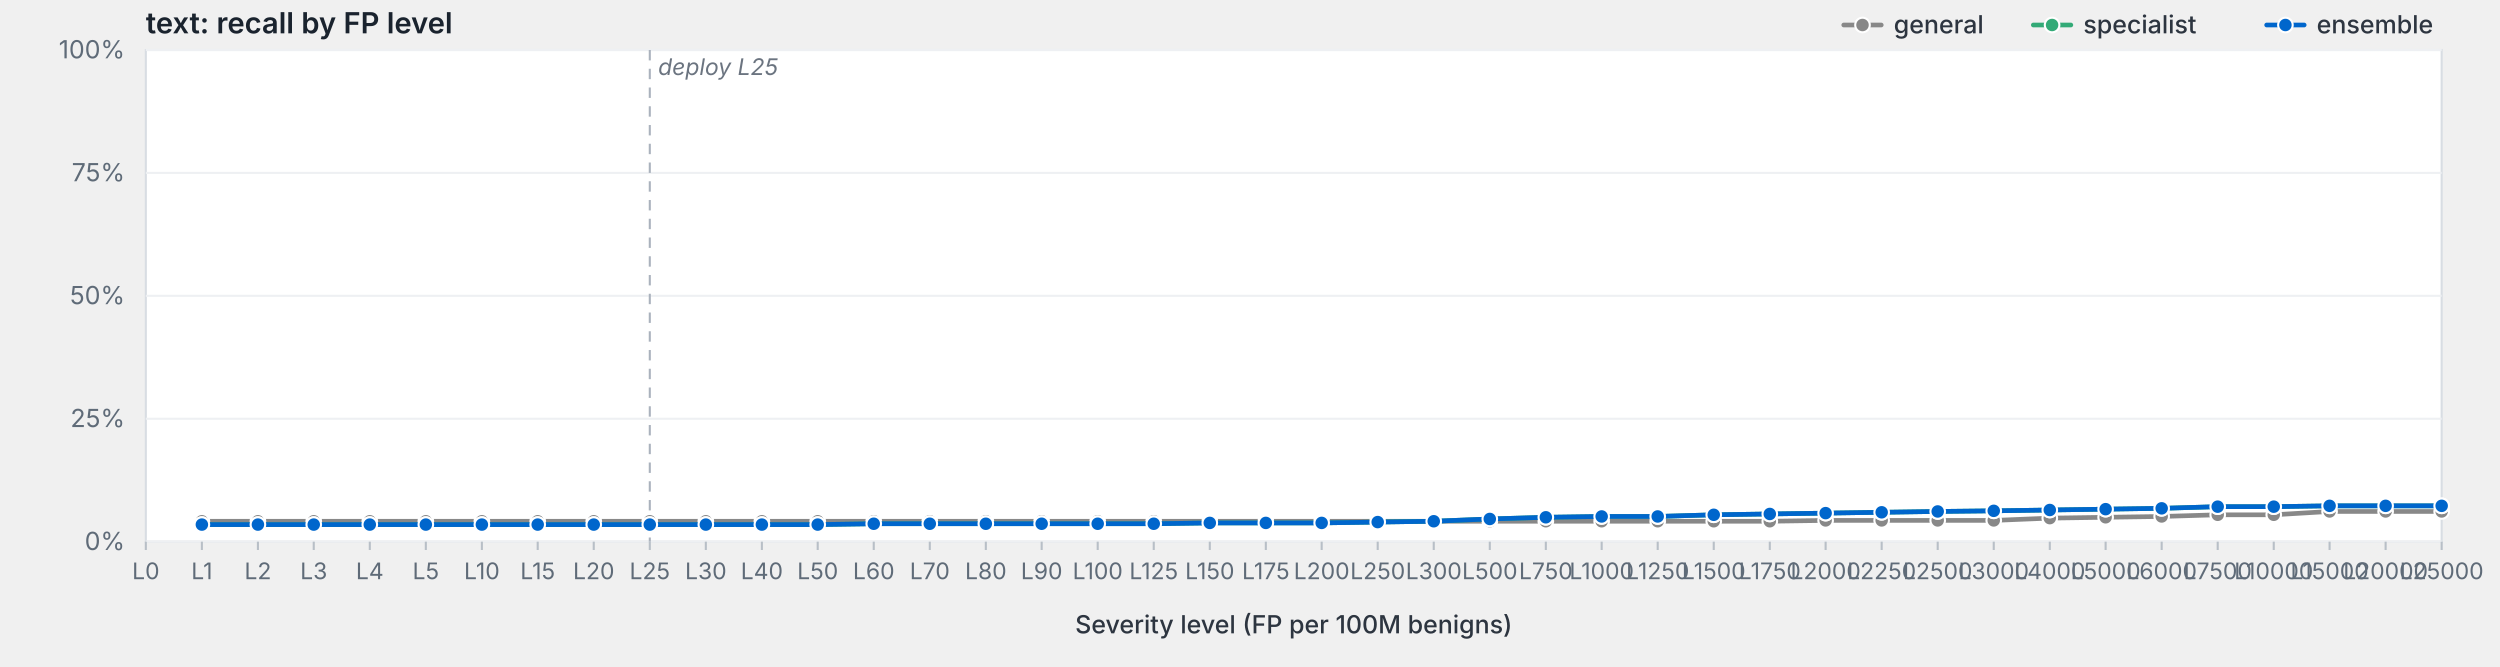
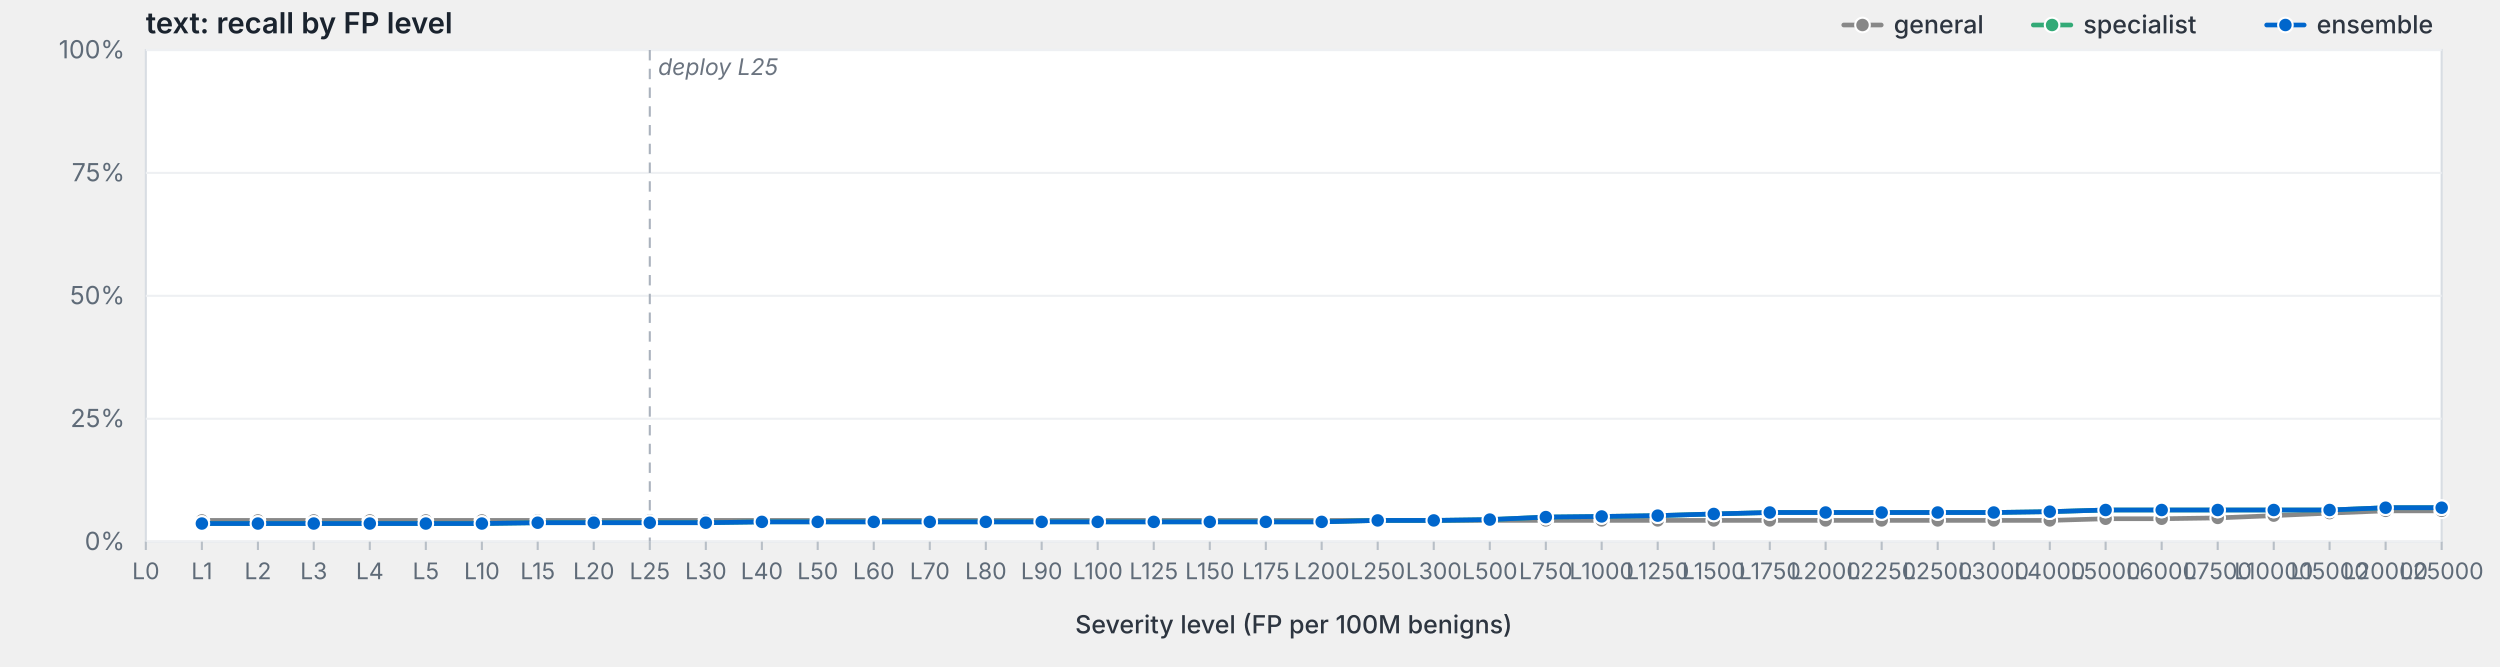
<svg xmlns="http://www.w3.org/2000/svg" viewBox="0 0 1200 320" width="1200" height="320" preserveAspectRatio="xMidYMid meet" role="img" aria-label="text: recall by FP level">
  <style>svg { background: #fdfdfd; }.frame { fill: #fff; stroke: #d8dde3; stroke-width: 1; }.grid { stroke: #eef0f3; stroke-width: 1; }.tick { stroke: #b8bfc7; stroke-width: 1; }.axis-label { fill: #5f6b78; font-family: -apple-system, BlinkMacSystemFont, "Segoe UI", system-ui, sans-serif; font-size: 12px; }.x-label { fill: #5f6b78; font-family: -apple-system, BlinkMacSystemFont, "Segoe UI", system-ui, sans-serif; font-size: 11px; }.axis-title { fill: #2d3540; font-family: -apple-system, BlinkMacSystemFont, "Segoe UI", system-ui, sans-serif; font-size: 12px; font-weight: 500; }.title { fill: #1a232e; font-family: -apple-system, BlinkMacSystemFont, "Segoe UI", system-ui, sans-serif; font-size: 14px; font-weight: 600; }.deploy-marker { stroke: #aab2bd; stroke-width: 1; stroke-dasharray: 5,4; }.deploy-label { fill: #6b7480; font-family: -apple-system, BlinkMacSystemFont, "Segoe UI", system-ui, sans-serif; font-size: 11px; font-style: italic; }.curve { fill: none; stroke-width: 2.25; stroke-linejoin: round; stroke-linecap: round; }.marker { stroke: #fff; stroke-width: 1; }.legend-text { fill: #2d3540; font-family: -apple-system, BlinkMacSystemFont, "Segoe UI", system-ui, sans-serif; font-size: 12px; font-weight: 500; }</style>
  <text class="title" x="70" y="16">text: recall by FP level</text>
  <rect class="frame" x="70" y="24" width="1102" height="236" />
  <line class="grid" x1="70" y1="260.0" x2="1172" y2="260.0" />
  <text class="axis-label" x="60" y="264.0" text-anchor="end">0%</text>
  <line class="grid" x1="70" y1="201.0" x2="1172" y2="201.0" />
  <text class="axis-label" x="60" y="205.0" text-anchor="end">25%</text>
  <line class="grid" x1="70" y1="142.0" x2="1172" y2="142.0" />
  <text class="axis-label" x="60" y="146.0" text-anchor="end">50%</text>
  <line class="grid" x1="70" y1="83.0" x2="1172" y2="83.0" />
  <text class="axis-label" x="60" y="87.0" text-anchor="end">75%</text>
  <line class="grid" x1="70" y1="24.0" x2="1172" y2="24.0" />
  <text class="axis-label" x="60" y="28.0" text-anchor="end">100%</text>
  <line class="deploy-marker" x1="311.9" y1="24" x2="311.9" y2="260" />
  <text class="deploy-label" x="315.9" y="36" text-anchor="start">deploy L25</text>
  <line class="tick" x1="70.0" y1="260" x2="70.0" y2="264" />
  <text class="x-label" x="70.0" y="278" text-anchor="middle">L0</text>
  <line class="tick" x1="96.9" y1="260" x2="96.9" y2="264" />
  <text class="x-label" x="96.9" y="278" text-anchor="middle">L1</text>
  <line class="tick" x1="123.8" y1="260" x2="123.8" y2="264" />
  <text class="x-label" x="123.8" y="278" text-anchor="middle">L2</text>
  <line class="tick" x1="150.6" y1="260" x2="150.6" y2="264" />
  <text class="x-label" x="150.6" y="278" text-anchor="middle">L3</text>
  <line class="tick" x1="177.5" y1="260" x2="177.5" y2="264" />
  <text class="x-label" x="177.5" y="278" text-anchor="middle">L4</text>
  <line class="tick" x1="204.4" y1="260" x2="204.4" y2="264" />
  <text class="x-label" x="204.4" y="278" text-anchor="middle">L5</text>
  <line class="tick" x1="231.3" y1="260" x2="231.3" y2="264" />
  <text class="x-label" x="231.3" y="278" text-anchor="middle">L10</text>
  <line class="tick" x1="258.1" y1="260" x2="258.1" y2="264" />
  <text class="x-label" x="258.1" y="278" text-anchor="middle">L15</text>
  <line class="tick" x1="285.0" y1="260" x2="285.0" y2="264" />
  <text class="x-label" x="285.0" y="278" text-anchor="middle">L20</text>
  <line class="tick" x1="311.9" y1="260" x2="311.9" y2="264" />
  <text class="x-label" x="311.9" y="278" text-anchor="middle">L25</text>
  <line class="tick" x1="338.8" y1="260" x2="338.8" y2="264" />
  <text class="x-label" x="338.8" y="278" text-anchor="middle">L30</text>
  <line class="tick" x1="365.7" y1="260" x2="365.7" y2="264" />
  <text class="x-label" x="365.7" y="278" text-anchor="middle">L40</text>
  <line class="tick" x1="392.5" y1="260" x2="392.5" y2="264" />
  <text class="x-label" x="392.5" y="278" text-anchor="middle">L50</text>
  <line class="tick" x1="419.4" y1="260" x2="419.4" y2="264" />
  <text class="x-label" x="419.4" y="278" text-anchor="middle">L60</text>
  <line class="tick" x1="446.3" y1="260" x2="446.3" y2="264" />
  <text class="x-label" x="446.3" y="278" text-anchor="middle">L70</text>
  <line class="tick" x1="473.2" y1="260" x2="473.2" y2="264" />
  <text class="x-label" x="473.2" y="278" text-anchor="middle">L80</text>
  <line class="tick" x1="500.0" y1="260" x2="500.0" y2="264" />
  <text class="x-label" x="500.0" y="278" text-anchor="middle">L90</text>
  <line class="tick" x1="526.9" y1="260" x2="526.9" y2="264" />
  <text class="x-label" x="526.9" y="278" text-anchor="middle">L100</text>
  <line class="tick" x1="553.8" y1="260" x2="553.8" y2="264" />
  <text class="x-label" x="553.8" y="278" text-anchor="middle">L125</text>
  <line class="tick" x1="580.7" y1="260" x2="580.7" y2="264" />
  <text class="x-label" x="580.7" y="278" text-anchor="middle">L150</text>
  <line class="tick" x1="607.6" y1="260" x2="607.6" y2="264" />
  <text class="x-label" x="607.6" y="278" text-anchor="middle">L175</text>
  <line class="tick" x1="634.4" y1="260" x2="634.4" y2="264" />
  <text class="x-label" x="634.4" y="278" text-anchor="middle">L200</text>
  <line class="tick" x1="661.3" y1="260" x2="661.3" y2="264" />
  <text class="x-label" x="661.3" y="278" text-anchor="middle">L250</text>
  <line class="tick" x1="688.2" y1="260" x2="688.2" y2="264" />
  <text class="x-label" x="688.2" y="278" text-anchor="middle">L300</text>
  <line class="tick" x1="715.1" y1="260" x2="715.1" y2="264" />
  <text class="x-label" x="715.1" y="278" text-anchor="middle">L500</text>
  <line class="tick" x1="742.0" y1="260" x2="742.0" y2="264" />
  <text class="x-label" x="742.0" y="278" text-anchor="middle">L750</text>
  <line class="tick" x1="768.8" y1="260" x2="768.8" y2="264" />
  <text class="x-label" x="768.8" y="278" text-anchor="middle">L1000</text>
  <line class="tick" x1="795.7" y1="260" x2="795.7" y2="264" />
  <text class="x-label" x="795.7" y="278" text-anchor="middle">L1250</text>
  <line class="tick" x1="822.6" y1="260" x2="822.6" y2="264" />
  <text class="x-label" x="822.6" y="278" text-anchor="middle">L1500</text>
  <line class="tick" x1="849.5" y1="260" x2="849.5" y2="264" />
  <text class="x-label" x="849.5" y="278" text-anchor="middle">L1750</text>
  <line class="tick" x1="876.3" y1="260" x2="876.3" y2="264" />
  <text class="x-label" x="876.3" y="278" text-anchor="middle">L2000</text>
  <line class="tick" x1="903.2" y1="260" x2="903.2" y2="264" />
  <text class="x-label" x="903.2" y="278" text-anchor="middle">L2250</text>
  <line class="tick" x1="930.1" y1="260" x2="930.1" y2="264" />
  <text class="x-label" x="930.1" y="278" text-anchor="middle">L2500</text>
  <line class="tick" x1="957.0" y1="260" x2="957.0" y2="264" />
  <text class="x-label" x="957.0" y="278" text-anchor="middle">L3000</text>
  <line class="tick" x1="983.9" y1="260" x2="983.9" y2="264" />
  <text class="x-label" x="983.9" y="278" text-anchor="middle">L4000</text>
  <line class="tick" x1="1010.7" y1="260" x2="1010.7" y2="264" />
  <text class="x-label" x="1010.7" y="278" text-anchor="middle">L5000</text>
  <line class="tick" x1="1037.6" y1="260" x2="1037.6" y2="264" />
  <text class="x-label" x="1037.6" y="278" text-anchor="middle">L6000</text>
  <line class="tick" x1="1064.5" y1="260" x2="1064.5" y2="264" />
  <text class="x-label" x="1064.5" y="278" text-anchor="middle">L7500</text>
  <line class="tick" x1="1091.4" y1="260" x2="1091.4" y2="264" />
  <text class="x-label" x="1091.4" y="278" text-anchor="middle">L10000</text>
  <line class="tick" x1="1118.2" y1="260" x2="1118.2" y2="264" />
  <text class="x-label" x="1118.2" y="278" text-anchor="middle">L15000</text>
  <line class="tick" x1="1145.1" y1="260" x2="1145.1" y2="264" />
  <text class="x-label" x="1145.1" y="278" text-anchor="middle">L20000</text>
  <line class="tick" x1="1172.0" y1="260" x2="1172.0" y2="264" />
  <text class="x-label" x="1172.0" y="278" text-anchor="middle">L25000</text>
  <text class="axis-title" x="621.0" y="304" text-anchor="middle">Severity level (FP per 100M benigns)</text>
-   <path class="curve" d="M96.9,250.2 L123.8,250.2 L150.6,250.2 L177.5,250.2 L204.4,250.2 L231.3,250.2 L258.1,250.2 L285.0,250.2 L311.9,250.2 L338.8,250.2 L365.7,250.2 L392.5,250.2 L419.4,250.2 L446.3,250.2 L473.2,250.2 L500.0,250.2 L526.9,250.2 L553.8,250.2 L580.7,250.2 L607.6,250.2 L634.4,250.2 L661.3,250.2 L688.2,250.2 L715.1,250.2 L742.0,250.2 L768.8,250.2 L795.7,250.2 L822.6,250.2 L849.5,250.2 L876.3,249.8 L903.2,249.8 L930.1,249.8 L957.0,249.8 L983.9,248.7 L1010.7,248.3 L1037.6,247.9 L1064.5,247.1 L1091.4,247.1 L1118.2,245.5 L1145.1,245.5 L1172.0,245.5" stroke="#888" />
-   <circle class="marker" cx="96.9" cy="250.2" r="3.5" fill="#888" />
-   <circle class="marker" cx="123.8" cy="250.2" r="3.5" fill="#888" />
-   <circle class="marker" cx="150.6" cy="250.2" r="3.5" fill="#888" />
-   <circle class="marker" cx="177.5" cy="250.2" r="3.5" fill="#888" />
-   <circle class="marker" cx="204.4" cy="250.2" r="3.5" fill="#888" />
-   <circle class="marker" cx="231.3" cy="250.2" r="3.5" fill="#888" />
-   <circle class="marker" cx="258.1" cy="250.2" r="3.5" fill="#888" />
-   <circle class="marker" cx="285.0" cy="250.2" r="3.5" fill="#888" />
-   <circle class="marker" cx="311.9" cy="250.2" r="3.5" fill="#888" />
-   <circle class="marker" cx="338.8" cy="250.2" r="3.5" fill="#888" />
-   <circle class="marker" cx="365.7" cy="250.2" r="3.5" fill="#888" />
-   <circle class="marker" cx="392.5" cy="250.2" r="3.5" fill="#888" />
-   <circle class="marker" cx="419.4" cy="250.2" r="3.5" fill="#888" />
-   <circle class="marker" cx="446.3" cy="250.2" r="3.5" fill="#888" />
-   <circle class="marker" cx="473.2" cy="250.2" r="3.5" fill="#888" />
-   <circle class="marker" cx="500.0" cy="250.2" r="3.5" fill="#888" />
-   <circle class="marker" cx="526.9" cy="250.2" r="3.5" fill="#888" />
-   <circle class="marker" cx="553.8" cy="250.2" r="3.5" fill="#888" />
-   <circle class="marker" cx="580.7" cy="250.2" r="3.5" fill="#888" />
-   <circle class="marker" cx="607.6" cy="250.2" r="3.5" fill="#888" />
-   <circle class="marker" cx="634.4" cy="250.2" r="3.5" fill="#888" />
-   <circle class="marker" cx="661.3" cy="250.2" r="3.5" fill="#888" />
-   <circle class="marker" cx="688.2" cy="250.2" r="3.5" fill="#888" />
-   <circle class="marker" cx="715.1" cy="250.2" r="3.5" fill="#888" />
-   <circle class="marker" cx="742.0" cy="250.2" r="3.5" fill="#888" />
-   <circle class="marker" cx="768.8" cy="250.2" r="3.5" fill="#888" />
-   <circle class="marker" cx="795.7" cy="250.2" r="3.5" fill="#888" />
-   <circle class="marker" cx="822.6" cy="250.2" r="3.5" fill="#888" />
-   <circle class="marker" cx="849.5" cy="250.2" r="3.5" fill="#888" />
+   <path class="curve" d="M96.9,249.8 L123.8,249.8 L150.6,249.8 L177.5,249.8 L204.4,249.8 L231.3,249.8 L258.1,249.8 L285.0,249.8 L311.9,249.8 L338.8,249.8 L365.7,249.8 L392.5,249.8 L419.4,249.8 L446.3,249.8 L473.2,249.8 L500.0,249.8 L526.9,249.8 L553.8,249.8 L580.7,249.8 L607.6,249.8 L634.4,249.8 L661.3,249.8 L688.2,249.8 L715.1,249.8 L742.0,249.8 L768.8,249.8 L795.7,249.8 L822.6,249.8 L849.5,249.8 L876.3,249.8 L903.2,249.8 L930.1,249.8 L957.0,249.8 L983.9,249.8 L1010.7,249.0 L1037.6,249.0 L1064.5,248.6 L1091.4,247.5 L1118.2,246.3 L1145.1,245.2 L1172.0,245.2" stroke="#888" />
+   <circle class="marker" cx="96.9" cy="249.8" r="3.5" fill="#888" />
+   <circle class="marker" cx="123.8" cy="249.8" r="3.5" fill="#888" />
+   <circle class="marker" cx="150.6" cy="249.8" r="3.5" fill="#888" />
+   <circle class="marker" cx="177.5" cy="249.8" r="3.5" fill="#888" />
+   <circle class="marker" cx="204.4" cy="249.8" r="3.5" fill="#888" />
+   <circle class="marker" cx="231.3" cy="249.8" r="3.5" fill="#888" />
+   <circle class="marker" cx="258.1" cy="249.8" r="3.5" fill="#888" />
+   <circle class="marker" cx="285.0" cy="249.8" r="3.5" fill="#888" />
+   <circle class="marker" cx="311.9" cy="249.8" r="3.5" fill="#888" />
+   <circle class="marker" cx="338.8" cy="249.8" r="3.5" fill="#888" />
+   <circle class="marker" cx="365.7" cy="249.8" r="3.5" fill="#888" />
+   <circle class="marker" cx="392.5" cy="249.8" r="3.5" fill="#888" />
+   <circle class="marker" cx="419.4" cy="249.8" r="3.5" fill="#888" />
+   <circle class="marker" cx="446.3" cy="249.8" r="3.5" fill="#888" />
+   <circle class="marker" cx="473.2" cy="249.8" r="3.5" fill="#888" />
+   <circle class="marker" cx="500.0" cy="249.8" r="3.5" fill="#888" />
+   <circle class="marker" cx="526.9" cy="249.8" r="3.5" fill="#888" />
+   <circle class="marker" cx="553.8" cy="249.8" r="3.5" fill="#888" />
+   <circle class="marker" cx="580.7" cy="249.8" r="3.5" fill="#888" />
+   <circle class="marker" cx="607.6" cy="249.8" r="3.5" fill="#888" />
+   <circle class="marker" cx="634.4" cy="249.8" r="3.5" fill="#888" />
+   <circle class="marker" cx="661.3" cy="249.8" r="3.5" fill="#888" />
+   <circle class="marker" cx="688.2" cy="249.8" r="3.5" fill="#888" />
+   <circle class="marker" cx="715.1" cy="249.8" r="3.5" fill="#888" />
+   <circle class="marker" cx="742.0" cy="249.8" r="3.5" fill="#888" />
+   <circle class="marker" cx="768.8" cy="249.8" r="3.5" fill="#888" />
+   <circle class="marker" cx="795.7" cy="249.8" r="3.5" fill="#888" />
+   <circle class="marker" cx="822.6" cy="249.8" r="3.5" fill="#888" />
+   <circle class="marker" cx="849.5" cy="249.8" r="3.5" fill="#888" />
  <circle class="marker" cx="876.3" cy="249.8" r="3.5" fill="#888" />
  <circle class="marker" cx="903.2" cy="249.8" r="3.5" fill="#888" />
  <circle class="marker" cx="930.1" cy="249.8" r="3.5" fill="#888" />
  <circle class="marker" cx="957.0" cy="249.8" r="3.5" fill="#888" />
-   <circle class="marker" cx="983.9" cy="248.7" r="3.5" fill="#888" />
-   <circle class="marker" cx="1010.7" cy="248.3" r="3.5" fill="#888" />
-   <circle class="marker" cx="1037.6" cy="247.9" r="3.5" fill="#888" />
-   <circle class="marker" cx="1064.5" cy="247.1" r="3.5" fill="#888" />
-   <circle class="marker" cx="1091.4" cy="247.1" r="3.5" fill="#888" />
-   <circle class="marker" cx="1118.2" cy="245.5" r="3.5" fill="#888" />
-   <circle class="marker" cx="1145.1" cy="245.5" r="3.5" fill="#888" />
-   <circle class="marker" cx="1172.0" cy="245.5" r="3.5" fill="#888" />
-   <path class="curve" d="M96.9,251.8 L123.8,251.8 L150.6,251.8 L177.5,251.8 L204.4,251.8 L231.3,251.8 L258.1,251.8 L285.0,251.8 L311.9,251.8 L338.8,251.8 L365.7,251.8 L392.5,251.8 L419.4,251.4 L446.3,251.4 L473.2,251.4 L500.0,251.4 L526.9,251.4 L553.8,251.4 L580.7,251.0 L607.6,251.0 L634.4,251.0 L661.3,250.6 L688.2,250.2 L715.1,249.1 L742.0,248.3 L768.8,247.9 L795.7,247.9 L822.6,247.1 L849.5,246.7 L876.3,246.3 L903.2,245.9 L930.1,245.5 L957.0,245.2 L983.9,244.8 L1010.7,244.4 L1037.6,244.0 L1064.5,243.2 L1091.4,243.2 L1118.2,242.8 L1145.1,242.8 L1172.0,242.8" stroke="#3a7" />
-   <circle class="marker" cx="96.9" cy="251.8" r="3.5" fill="#3a7" />
-   <circle class="marker" cx="123.8" cy="251.8" r="3.5" fill="#3a7" />
-   <circle class="marker" cx="150.6" cy="251.8" r="3.5" fill="#3a7" />
-   <circle class="marker" cx="177.5" cy="251.8" r="3.5" fill="#3a7" />
-   <circle class="marker" cx="204.4" cy="251.8" r="3.5" fill="#3a7" />
-   <circle class="marker" cx="231.3" cy="251.8" r="3.5" fill="#3a7" />
-   <circle class="marker" cx="258.1" cy="251.8" r="3.5" fill="#3a7" />
-   <circle class="marker" cx="285.0" cy="251.8" r="3.5" fill="#3a7" />
-   <circle class="marker" cx="311.9" cy="251.8" r="3.5" fill="#3a7" />
-   <circle class="marker" cx="338.8" cy="251.8" r="3.5" fill="#3a7" />
-   <circle class="marker" cx="365.7" cy="251.8" r="3.5" fill="#3a7" />
-   <circle class="marker" cx="392.5" cy="251.8" r="3.5" fill="#3a7" />
-   <circle class="marker" cx="419.4" cy="251.4" r="3.5" fill="#3a7" />
-   <circle class="marker" cx="446.3" cy="251.4" r="3.5" fill="#3a7" />
-   <circle class="marker" cx="473.2" cy="251.4" r="3.5" fill="#3a7" />
-   <circle class="marker" cx="500.0" cy="251.4" r="3.5" fill="#3a7" />
-   <circle class="marker" cx="526.9" cy="251.4" r="3.5" fill="#3a7" />
-   <circle class="marker" cx="553.8" cy="251.4" r="3.5" fill="#3a7" />
-   <circle class="marker" cx="580.7" cy="251.0" r="3.5" fill="#3a7" />
-   <circle class="marker" cx="607.6" cy="251.0" r="3.5" fill="#3a7" />
-   <circle class="marker" cx="634.4" cy="251.0" r="3.5" fill="#3a7" />
-   <circle class="marker" cx="661.3" cy="250.6" r="3.5" fill="#3a7" />
-   <circle class="marker" cx="688.2" cy="250.2" r="3.5" fill="#3a7" />
-   <circle class="marker" cx="715.1" cy="249.1" r="3.5" fill="#3a7" />
-   <circle class="marker" cx="742.0" cy="248.3" r="3.5" fill="#3a7" />
+   <circle class="marker" cx="983.9" cy="249.8" r="3.5" fill="#888" />
+   <circle class="marker" cx="1010.7" cy="249.0" r="3.5" fill="#888" />
+   <circle class="marker" cx="1037.6" cy="249.0" r="3.5" fill="#888" />
+   <circle class="marker" cx="1064.5" cy="248.6" r="3.5" fill="#888" />
+   <circle class="marker" cx="1091.4" cy="247.5" r="3.5" fill="#888" />
+   <circle class="marker" cx="1118.2" cy="246.3" r="3.5" fill="#888" />
+   <circle class="marker" cx="1145.1" cy="245.2" r="3.5" fill="#888" />
+   <circle class="marker" cx="1172.0" cy="245.2" r="3.5" fill="#888" />
+   <path class="curve" d="M96.9,251.3 L123.8,251.3 L150.6,251.3 L177.5,251.3 L204.4,251.3 L231.3,251.3 L258.1,250.9 L285.0,250.9 L311.9,250.9 L338.8,250.9 L365.7,250.5 L392.5,250.5 L419.4,250.5 L446.3,250.5 L473.2,250.5 L500.0,250.5 L526.9,250.5 L553.8,250.5 L580.7,250.5 L607.6,250.5 L634.4,250.5 L661.3,249.8 L688.2,249.8 L715.1,249.4 L742.0,248.2 L768.8,247.9 L795.7,247.5 L822.6,246.7 L849.5,246.0 L876.3,246.0 L903.2,246.0 L930.1,246.0 L957.0,246.0 L983.9,245.6 L1010.7,244.8 L1037.6,244.8 L1064.5,244.8 L1091.4,244.8 L1118.2,244.8 L1145.1,243.7 L1172.0,243.7" stroke="#3a7" />
+   <circle class="marker" cx="96.9" cy="251.3" r="3.5" fill="#3a7" />
+   <circle class="marker" cx="123.8" cy="251.3" r="3.5" fill="#3a7" />
+   <circle class="marker" cx="150.6" cy="251.3" r="3.5" fill="#3a7" />
+   <circle class="marker" cx="177.5" cy="251.3" r="3.5" fill="#3a7" />
+   <circle class="marker" cx="204.4" cy="251.3" r="3.5" fill="#3a7" />
+   <circle class="marker" cx="231.3" cy="251.3" r="3.5" fill="#3a7" />
+   <circle class="marker" cx="258.1" cy="250.9" r="3.5" fill="#3a7" />
+   <circle class="marker" cx="285.0" cy="250.9" r="3.5" fill="#3a7" />
+   <circle class="marker" cx="311.9" cy="250.9" r="3.5" fill="#3a7" />
+   <circle class="marker" cx="338.8" cy="250.9" r="3.5" fill="#3a7" />
+   <circle class="marker" cx="365.7" cy="250.5" r="3.5" fill="#3a7" />
+   <circle class="marker" cx="392.5" cy="250.5" r="3.5" fill="#3a7" />
+   <circle class="marker" cx="419.4" cy="250.5" r="3.5" fill="#3a7" />
+   <circle class="marker" cx="446.3" cy="250.5" r="3.5" fill="#3a7" />
+   <circle class="marker" cx="473.2" cy="250.5" r="3.5" fill="#3a7" />
+   <circle class="marker" cx="500.0" cy="250.5" r="3.5" fill="#3a7" />
+   <circle class="marker" cx="526.9" cy="250.5" r="3.5" fill="#3a7" />
+   <circle class="marker" cx="553.8" cy="250.5" r="3.5" fill="#3a7" />
+   <circle class="marker" cx="580.7" cy="250.5" r="3.5" fill="#3a7" />
+   <circle class="marker" cx="607.6" cy="250.5" r="3.5" fill="#3a7" />
+   <circle class="marker" cx="634.4" cy="250.5" r="3.5" fill="#3a7" />
+   <circle class="marker" cx="661.3" cy="249.8" r="3.5" fill="#3a7" />
+   <circle class="marker" cx="688.2" cy="249.8" r="3.5" fill="#3a7" />
+   <circle class="marker" cx="715.1" cy="249.4" r="3.5" fill="#3a7" />
+   <circle class="marker" cx="742.0" cy="248.2" r="3.5" fill="#3a7" />
  <circle class="marker" cx="768.8" cy="247.9" r="3.5" fill="#3a7" />
-   <circle class="marker" cx="795.7" cy="247.9" r="3.5" fill="#3a7" />
-   <circle class="marker" cx="822.6" cy="247.1" r="3.5" fill="#3a7" />
-   <circle class="marker" cx="849.5" cy="246.7" r="3.5" fill="#3a7" />
-   <circle class="marker" cx="876.3" cy="246.3" r="3.5" fill="#3a7" />
-   <circle class="marker" cx="903.2" cy="245.9" r="3.5" fill="#3a7" />
-   <circle class="marker" cx="930.1" cy="245.5" r="3.5" fill="#3a7" />
-   <circle class="marker" cx="957.0" cy="245.2" r="3.5" fill="#3a7" />
-   <circle class="marker" cx="983.9" cy="244.8" r="3.5" fill="#3a7" />
-   <circle class="marker" cx="1010.7" cy="244.4" r="3.5" fill="#3a7" />
-   <circle class="marker" cx="1037.6" cy="244.0" r="3.5" fill="#3a7" />
-   <circle class="marker" cx="1064.5" cy="243.2" r="3.5" fill="#3a7" />
-   <circle class="marker" cx="1091.4" cy="243.2" r="3.5" fill="#3a7" />
-   <circle class="marker" cx="1118.2" cy="242.8" r="3.5" fill="#3a7" />
-   <circle class="marker" cx="1145.1" cy="242.8" r="3.5" fill="#3a7" />
-   <circle class="marker" cx="1172.0" cy="242.8" r="3.5" fill="#3a7" />
-   <path class="curve" d="M96.9,251.8 L123.8,251.8 L150.6,251.8 L177.5,251.8 L204.4,251.8 L231.3,251.8 L258.1,251.8 L285.0,251.8 L311.9,251.8 L338.8,251.8 L365.7,251.8 L392.5,251.8 L419.4,251.4 L446.3,251.4 L473.2,251.4 L500.0,251.4 L526.9,251.4 L553.8,251.4 L580.7,251.0 L607.6,251.0 L634.4,251.0 L661.3,250.6 L688.2,250.2 L715.1,249.1 L742.0,248.3 L768.8,247.9 L795.7,247.9 L822.6,247.1 L849.5,246.7 L876.3,246.3 L903.2,245.9 L930.1,245.5 L957.0,245.2 L983.9,244.8 L1010.7,244.4 L1037.6,244.0 L1064.5,243.2 L1091.4,243.2 L1118.2,242.8 L1145.1,242.8 L1172.0,242.8" stroke="#06c" />
-   <circle class="marker" cx="96.9" cy="251.8" r="3.5" fill="#06c" />
-   <circle class="marker" cx="123.8" cy="251.8" r="3.5" fill="#06c" />
-   <circle class="marker" cx="150.6" cy="251.8" r="3.5" fill="#06c" />
-   <circle class="marker" cx="177.5" cy="251.8" r="3.5" fill="#06c" />
-   <circle class="marker" cx="204.4" cy="251.8" r="3.5" fill="#06c" />
-   <circle class="marker" cx="231.3" cy="251.8" r="3.5" fill="#06c" />
-   <circle class="marker" cx="258.1" cy="251.8" r="3.5" fill="#06c" />
-   <circle class="marker" cx="285.0" cy="251.8" r="3.5" fill="#06c" />
-   <circle class="marker" cx="311.9" cy="251.8" r="3.5" fill="#06c" />
-   <circle class="marker" cx="338.8" cy="251.8" r="3.5" fill="#06c" />
-   <circle class="marker" cx="365.7" cy="251.8" r="3.5" fill="#06c" />
-   <circle class="marker" cx="392.5" cy="251.8" r="3.5" fill="#06c" />
-   <circle class="marker" cx="419.4" cy="251.4" r="3.5" fill="#06c" />
-   <circle class="marker" cx="446.3" cy="251.4" r="3.5" fill="#06c" />
-   <circle class="marker" cx="473.2" cy="251.4" r="3.5" fill="#06c" />
-   <circle class="marker" cx="500.0" cy="251.4" r="3.5" fill="#06c" />
-   <circle class="marker" cx="526.9" cy="251.4" r="3.5" fill="#06c" />
-   <circle class="marker" cx="553.8" cy="251.4" r="3.5" fill="#06c" />
-   <circle class="marker" cx="580.7" cy="251.0" r="3.5" fill="#06c" />
-   <circle class="marker" cx="607.6" cy="251.0" r="3.5" fill="#06c" />
-   <circle class="marker" cx="634.4" cy="251.0" r="3.5" fill="#06c" />
-   <circle class="marker" cx="661.3" cy="250.6" r="3.5" fill="#06c" />
-   <circle class="marker" cx="688.2" cy="250.2" r="3.5" fill="#06c" />
-   <circle class="marker" cx="715.1" cy="249.1" r="3.5" fill="#06c" />
-   <circle class="marker" cx="742.0" cy="248.3" r="3.5" fill="#06c" />
+   <circle class="marker" cx="795.7" cy="247.5" r="3.5" fill="#3a7" />
+   <circle class="marker" cx="822.6" cy="246.7" r="3.5" fill="#3a7" />
+   <circle class="marker" cx="849.5" cy="246.0" r="3.5" fill="#3a7" />
+   <circle class="marker" cx="876.3" cy="246.0" r="3.5" fill="#3a7" />
+   <circle class="marker" cx="903.2" cy="246.0" r="3.5" fill="#3a7" />
+   <circle class="marker" cx="930.1" cy="246.0" r="3.5" fill="#3a7" />
+   <circle class="marker" cx="957.0" cy="246.0" r="3.5" fill="#3a7" />
+   <circle class="marker" cx="983.9" cy="245.6" r="3.5" fill="#3a7" />
+   <circle class="marker" cx="1010.7" cy="244.8" r="3.5" fill="#3a7" />
+   <circle class="marker" cx="1037.6" cy="244.8" r="3.5" fill="#3a7" />
+   <circle class="marker" cx="1064.5" cy="244.8" r="3.5" fill="#3a7" />
+   <circle class="marker" cx="1091.4" cy="244.8" r="3.5" fill="#3a7" />
+   <circle class="marker" cx="1118.2" cy="244.8" r="3.5" fill="#3a7" />
+   <circle class="marker" cx="1145.1" cy="243.7" r="3.5" fill="#3a7" />
+   <circle class="marker" cx="1172.0" cy="243.7" r="3.5" fill="#3a7" />
+   <path class="curve" d="M96.9,251.3 L123.8,251.3 L150.6,251.3 L177.5,251.3 L204.4,251.3 L231.3,251.3 L258.1,250.9 L285.0,250.9 L311.9,250.9 L338.8,250.9 L365.7,250.5 L392.5,250.5 L419.4,250.5 L446.3,250.5 L473.2,250.5 L500.0,250.5 L526.9,250.5 L553.8,250.5 L580.7,250.5 L607.6,250.5 L634.4,250.5 L661.3,249.8 L688.2,249.8 L715.1,249.4 L742.0,248.2 L768.8,247.9 L795.7,247.5 L822.6,246.7 L849.5,246.0 L876.3,246.0 L903.2,246.0 L930.1,246.0 L957.0,246.0 L983.9,245.6 L1010.7,244.8 L1037.6,244.8 L1064.5,244.8 L1091.4,244.8 L1118.2,244.8 L1145.1,243.7 L1172.0,243.7" stroke="#06c" />
+   <circle class="marker" cx="96.9" cy="251.3" r="3.5" fill="#06c" />
+   <circle class="marker" cx="123.8" cy="251.3" r="3.5" fill="#06c" />
+   <circle class="marker" cx="150.6" cy="251.3" r="3.5" fill="#06c" />
+   <circle class="marker" cx="177.5" cy="251.3" r="3.5" fill="#06c" />
+   <circle class="marker" cx="204.4" cy="251.3" r="3.5" fill="#06c" />
+   <circle class="marker" cx="231.3" cy="251.3" r="3.5" fill="#06c" />
+   <circle class="marker" cx="258.1" cy="250.9" r="3.5" fill="#06c" />
+   <circle class="marker" cx="285.0" cy="250.9" r="3.5" fill="#06c" />
+   <circle class="marker" cx="311.9" cy="250.9" r="3.5" fill="#06c" />
+   <circle class="marker" cx="338.8" cy="250.9" r="3.5" fill="#06c" />
+   <circle class="marker" cx="365.7" cy="250.5" r="3.5" fill="#06c" />
+   <circle class="marker" cx="392.5" cy="250.5" r="3.5" fill="#06c" />
+   <circle class="marker" cx="419.4" cy="250.5" r="3.5" fill="#06c" />
+   <circle class="marker" cx="446.3" cy="250.5" r="3.5" fill="#06c" />
+   <circle class="marker" cx="473.2" cy="250.5" r="3.5" fill="#06c" />
+   <circle class="marker" cx="500.0" cy="250.5" r="3.5" fill="#06c" />
+   <circle class="marker" cx="526.9" cy="250.5" r="3.5" fill="#06c" />
+   <circle class="marker" cx="553.8" cy="250.5" r="3.5" fill="#06c" />
+   <circle class="marker" cx="580.7" cy="250.5" r="3.5" fill="#06c" />
+   <circle class="marker" cx="607.6" cy="250.5" r="3.5" fill="#06c" />
+   <circle class="marker" cx="634.4" cy="250.5" r="3.5" fill="#06c" />
+   <circle class="marker" cx="661.3" cy="249.8" r="3.5" fill="#06c" />
+   <circle class="marker" cx="688.2" cy="249.8" r="3.5" fill="#06c" />
+   <circle class="marker" cx="715.1" cy="249.4" r="3.5" fill="#06c" />
+   <circle class="marker" cx="742.0" cy="248.2" r="3.5" fill="#06c" />
  <circle class="marker" cx="768.8" cy="247.9" r="3.5" fill="#06c" />
-   <circle class="marker" cx="795.7" cy="247.9" r="3.5" fill="#06c" />
-   <circle class="marker" cx="822.6" cy="247.1" r="3.5" fill="#06c" />
-   <circle class="marker" cx="849.5" cy="246.7" r="3.5" fill="#06c" />
-   <circle class="marker" cx="876.3" cy="246.3" r="3.5" fill="#06c" />
-   <circle class="marker" cx="903.2" cy="245.9" r="3.5" fill="#06c" />
-   <circle class="marker" cx="930.1" cy="245.5" r="3.5" fill="#06c" />
-   <circle class="marker" cx="957.0" cy="245.2" r="3.5" fill="#06c" />
-   <circle class="marker" cx="983.9" cy="244.8" r="3.5" fill="#06c" />
-   <circle class="marker" cx="1010.7" cy="244.4" r="3.5" fill="#06c" />
-   <circle class="marker" cx="1037.6" cy="244.0" r="3.5" fill="#06c" />
-   <circle class="marker" cx="1064.5" cy="243.2" r="3.5" fill="#06c" />
-   <circle class="marker" cx="1091.4" cy="243.2" r="3.5" fill="#06c" />
-   <circle class="marker" cx="1118.2" cy="242.8" r="3.5" fill="#06c" />
-   <circle class="marker" cx="1145.1" cy="242.8" r="3.5" fill="#06c" />
-   <circle class="marker" cx="1172.0" cy="242.8" r="3.5" fill="#06c" />
+   <circle class="marker" cx="795.7" cy="247.5" r="3.5" fill="#06c" />
+   <circle class="marker" cx="822.6" cy="246.7" r="3.5" fill="#06c" />
+   <circle class="marker" cx="849.5" cy="246.0" r="3.5" fill="#06c" />
+   <circle class="marker" cx="876.3" cy="246.0" r="3.5" fill="#06c" />
+   <circle class="marker" cx="903.2" cy="246.0" r="3.5" fill="#06c" />
+   <circle class="marker" cx="930.1" cy="246.0" r="3.5" fill="#06c" />
+   <circle class="marker" cx="957.0" cy="246.0" r="3.5" fill="#06c" />
+   <circle class="marker" cx="983.9" cy="245.6" r="3.5" fill="#06c" />
+   <circle class="marker" cx="1010.7" cy="244.8" r="3.5" fill="#06c" />
+   <circle class="marker" cx="1037.6" cy="244.8" r="3.5" fill="#06c" />
+   <circle class="marker" cx="1064.5" cy="244.8" r="3.5" fill="#06c" />
+   <circle class="marker" cx="1091.4" cy="244.8" r="3.5" fill="#06c" />
+   <circle class="marker" cx="1118.2" cy="244.8" r="3.5" fill="#06c" />
+   <circle class="marker" cx="1145.1" cy="243.7" r="3.5" fill="#06c" />
+   <circle class="marker" cx="1172.0" cy="243.7" r="3.5" fill="#06c" />
  <line x1="1088.0" y1="12.0" x2="1106.0" y2="12.0" stroke="#06c" stroke-width="2.25" stroke-linecap="round" />
  <circle cx="1097.0" cy="12.0" r="3.5" fill="#06c" stroke="#fff" stroke-width="1" />
  <text class="legend-text" x="1112.0" y="16.0">ensemble</text>
  <line x1="976.0" y1="12.0" x2="994.0" y2="12.0" stroke="#3a7" stroke-width="2.25" stroke-linecap="round" />
  <circle cx="985.0" cy="12.0" r="3.5" fill="#3a7" stroke="#fff" stroke-width="1" />
  <text class="legend-text" x="1000.0" y="16.0">specialist</text>
  <line x1="885.0" y1="12.0" x2="903.0" y2="12.0" stroke="#888" stroke-width="2.25" stroke-linecap="round" />
  <circle cx="894.0" cy="12.0" r="3.5" fill="#888" stroke="#fff" stroke-width="1" />
  <text class="legend-text" x="909.0" y="16.0">general</text>
</svg>
